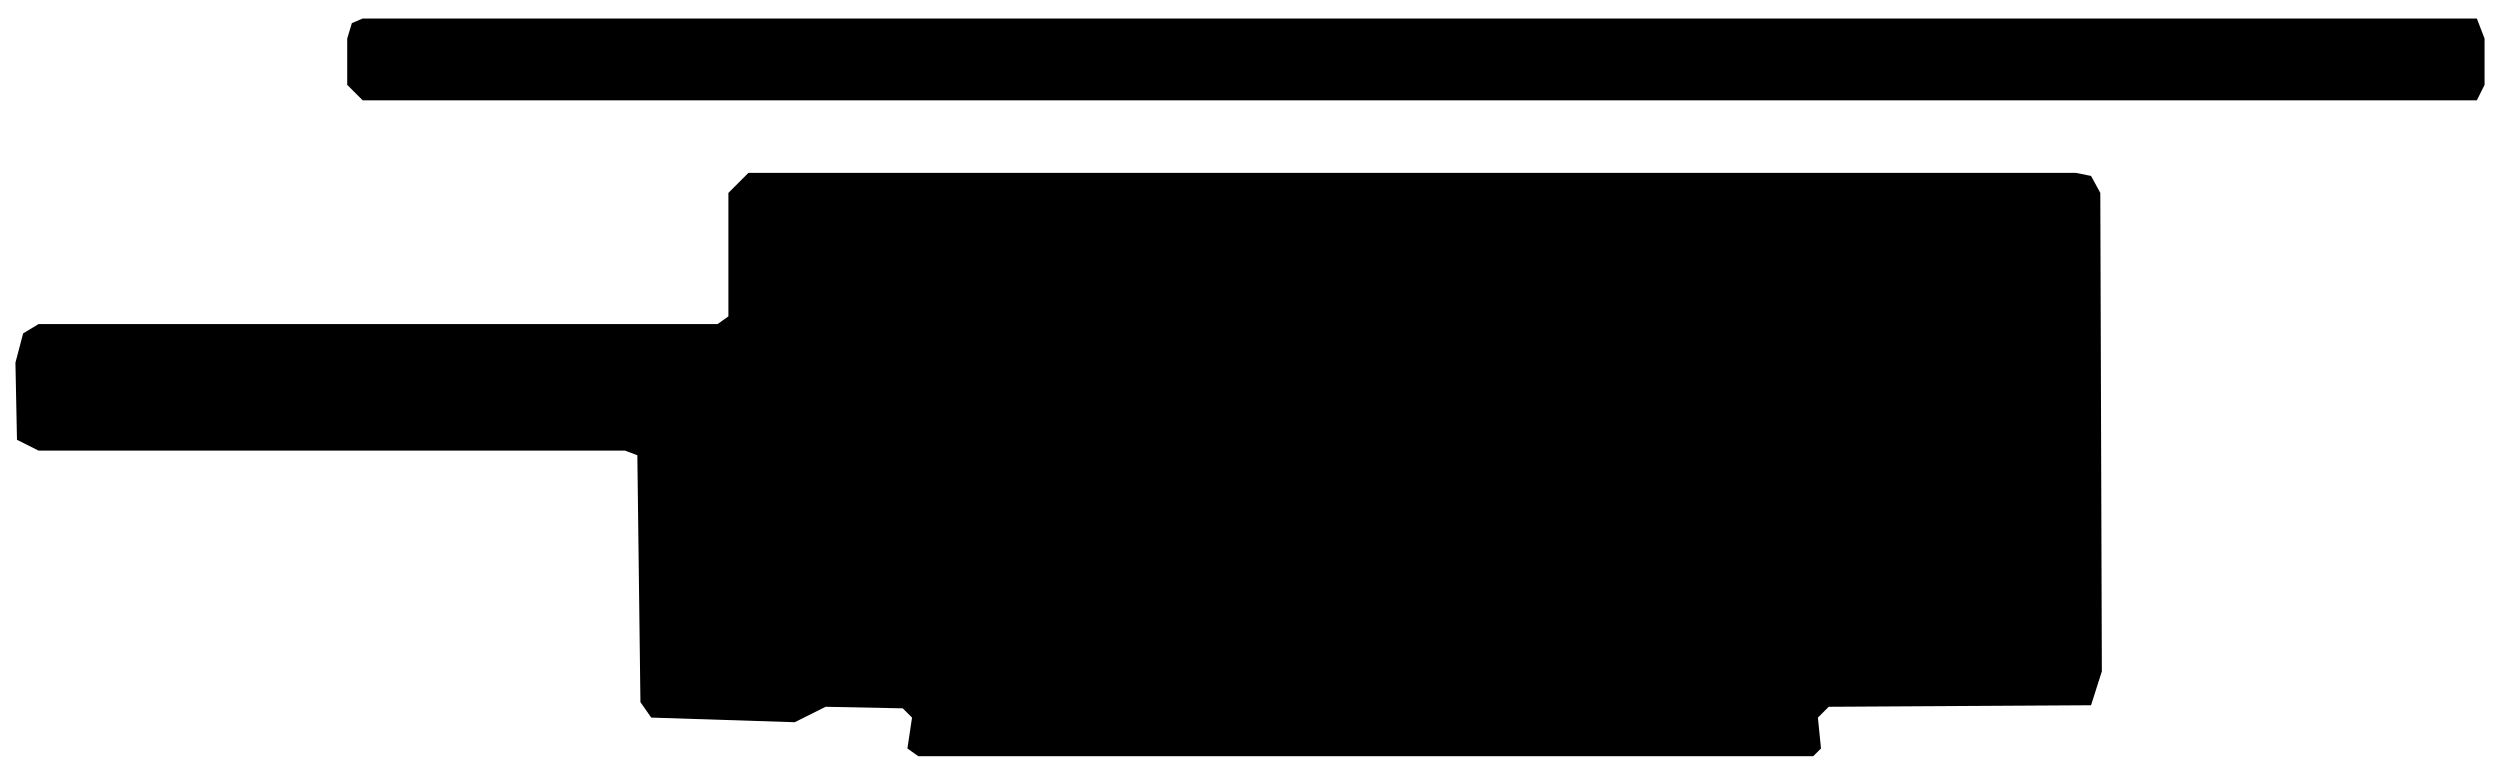
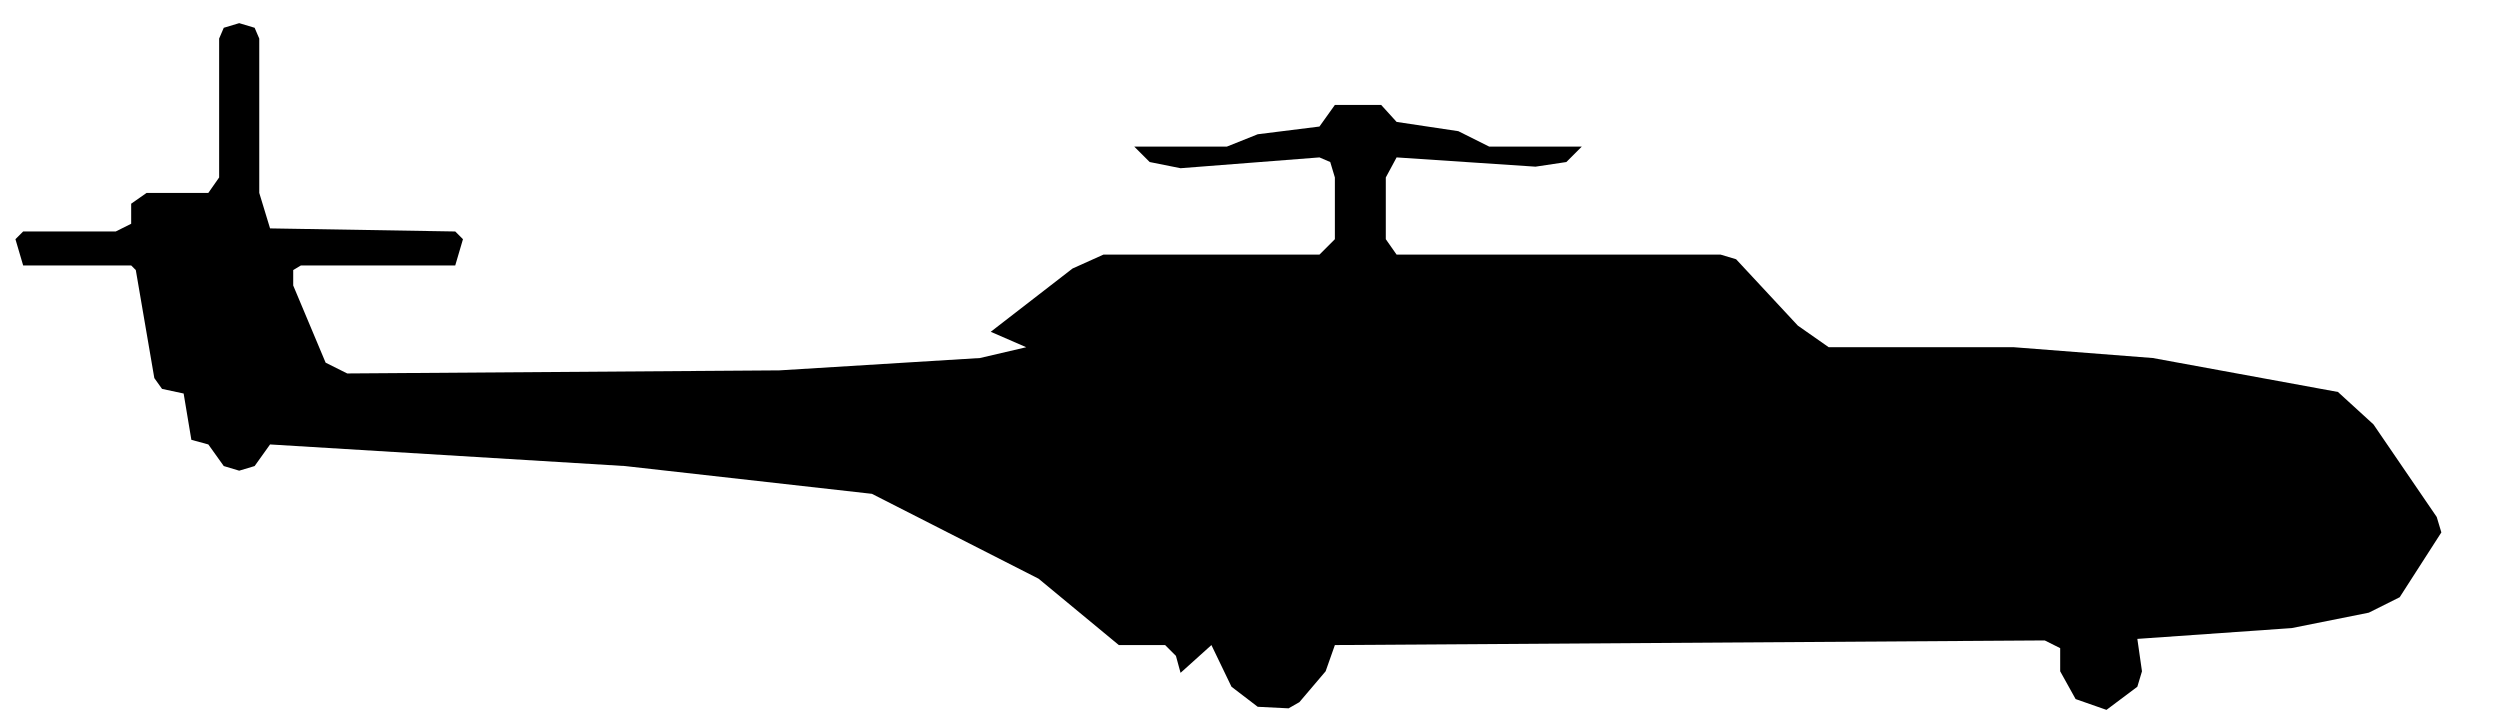
- <svg xmlns="http://www.w3.org/2000/svg" viewBox="0 0 162 50" width="162" height="50" fill="currentColor" fill-rule="evenodd">
-   <path d="M59.5 49L117.5 49L118 48.5L117.8 46.5L118.5 45.8L135.5 45.7L136.2 43.5L136.1 12.5L135.5 11.4L134.5 11.2L48.5 11.2L47.2 12.5L47.2 20.5L46.5 21L2.5 21L1.5 21.6L1 23.5L1.1 28.5L2.5 29.2L40.5 29.2L41.3 29.5L41.5 45.5L42.2 46.5L51.5 46.8L53.5 45.8L58.5 45.9L59.1 46.5L58.8 48.5ZM23.5 6.5L160.5 6.5L161 5.5L161 2.5L160.5 1.2L23.5 1.2L22.8 1.5L22.5 2.5L22.5 5.5Z" />
+ <svg xmlns="http://www.w3.org/2000/svg" viewBox="0 0 162 47" width="162" height="47" fill="currentColor" fill-rule="evenodd">
+   <path d="M81.5 45.8L83.5 45.9L84.2 45.5L85.9 43.5L86.5 41.8L132.5 41.5L133.5 42L133.5 43.5L134.5 45.3L136.5 46L138.5 44.5L138.8 43.5L138.5 41.4L148.5 40.7L153.5 39.7L155.5 38.7L158.2 34.5L157.9 33.5L153.8 27.5L151.5 25.4L139.5 23.2L130.5 22.5L118.5 22.5L116.5 21.1L112.5 16.8L111.5 16.5L90.5 16.5L89.8 15.5L89.8 11.5L90.5 10.2L99.5 10.8L101.5 10.5L102.5 9.5L114.5 9.5L96.5 9.5L94.5 8.5L90.5 7.9L89.5 6.8L86.5 6.8L85.5 8.2L81.5 8.7L79.5 9.5L62.5 9.5L73.5 9.5L74.5 10.5L76.5 10.9L85.5 10.2L86.2 10.5L86.5 11.5L86.5 15.5L85.5 16.5L71.5 16.5L69.5 17.4L64.2 21.5L66.5 22.5L63.5 23.2L50.5 24L22.5 24.2L21.1 23.5L19 18.5L19 17.5L19.5 17.2L29.5 17.2L30 15.5L29.5 15L17.5 14.8L16.8 12.5L16.8 2.5L16.5 1.8L15.5 1.5L14.5 1.8L14.2 2.5L14.2 11.5L13.5 12.5L9.5 12.5L8.5 13.2L8.5 14.5L7.5 15L1.5 15L1 15.5L1.5 17.2L8.5 17.2L8.8 17.5L10 24.5L10.5 25.2L11.9 25.5L12.4 28.5L13.5 28.8L14.5 30.2L15.5 30.5L16.5 30.2L17.5 28.8L40.5 30.2L56.5 32L67.3 37.5L72.5 41.8L75.5 41.8L76.2 42.5L76.5 43.6L78.5 41.8L79.8 44.5Z" />
</svg>
